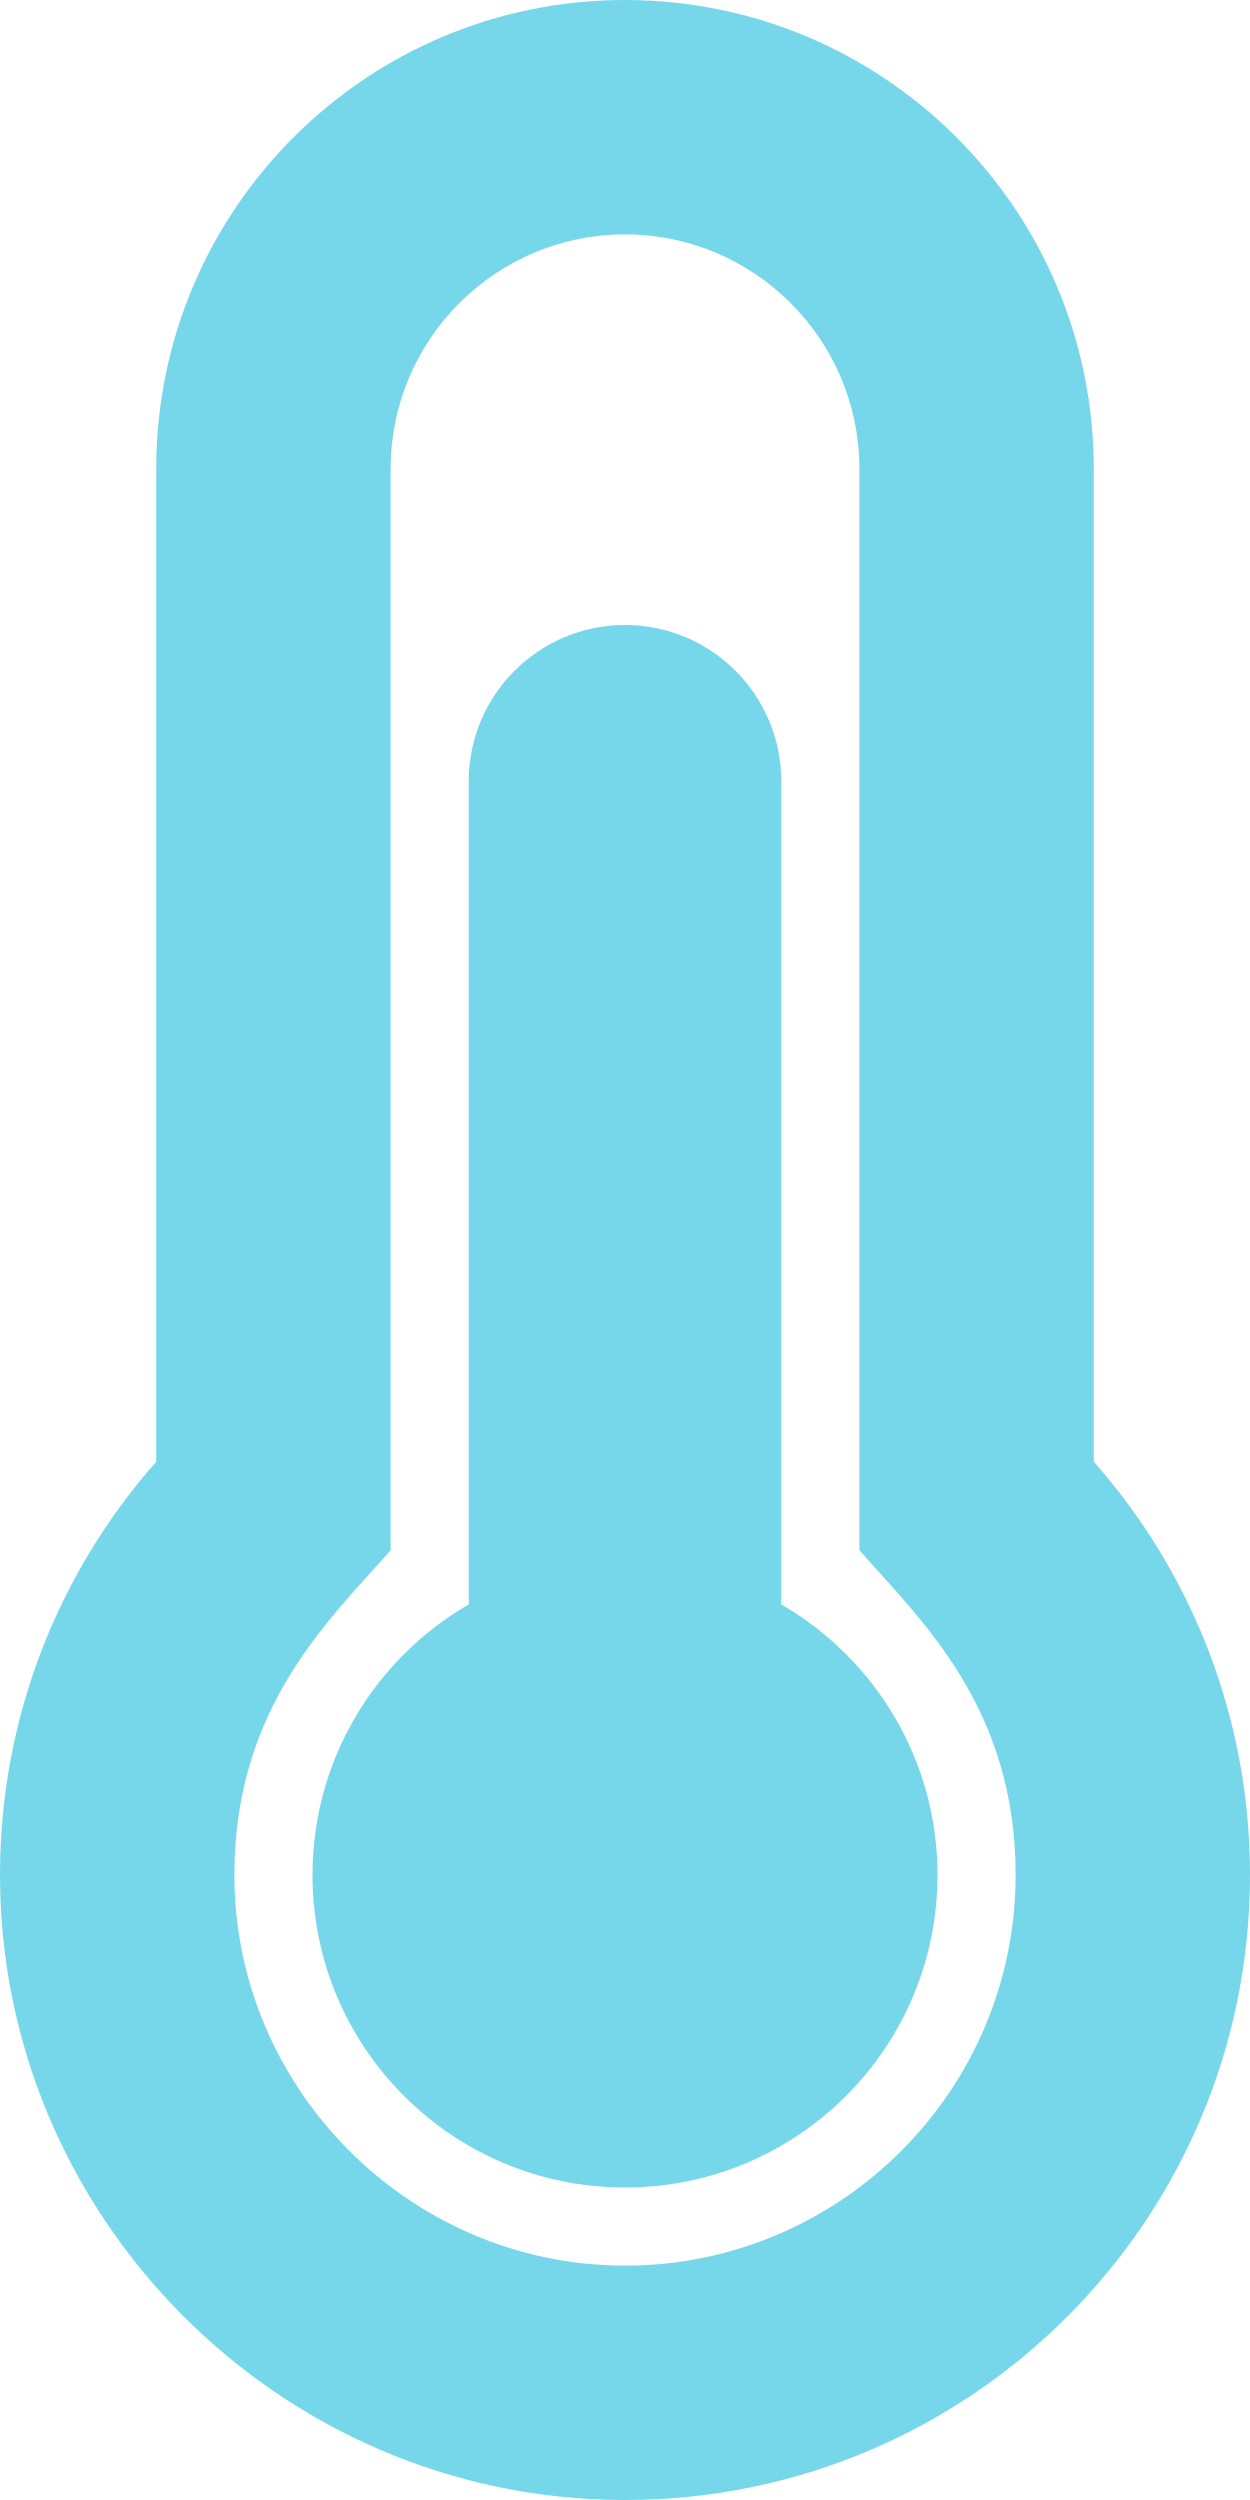
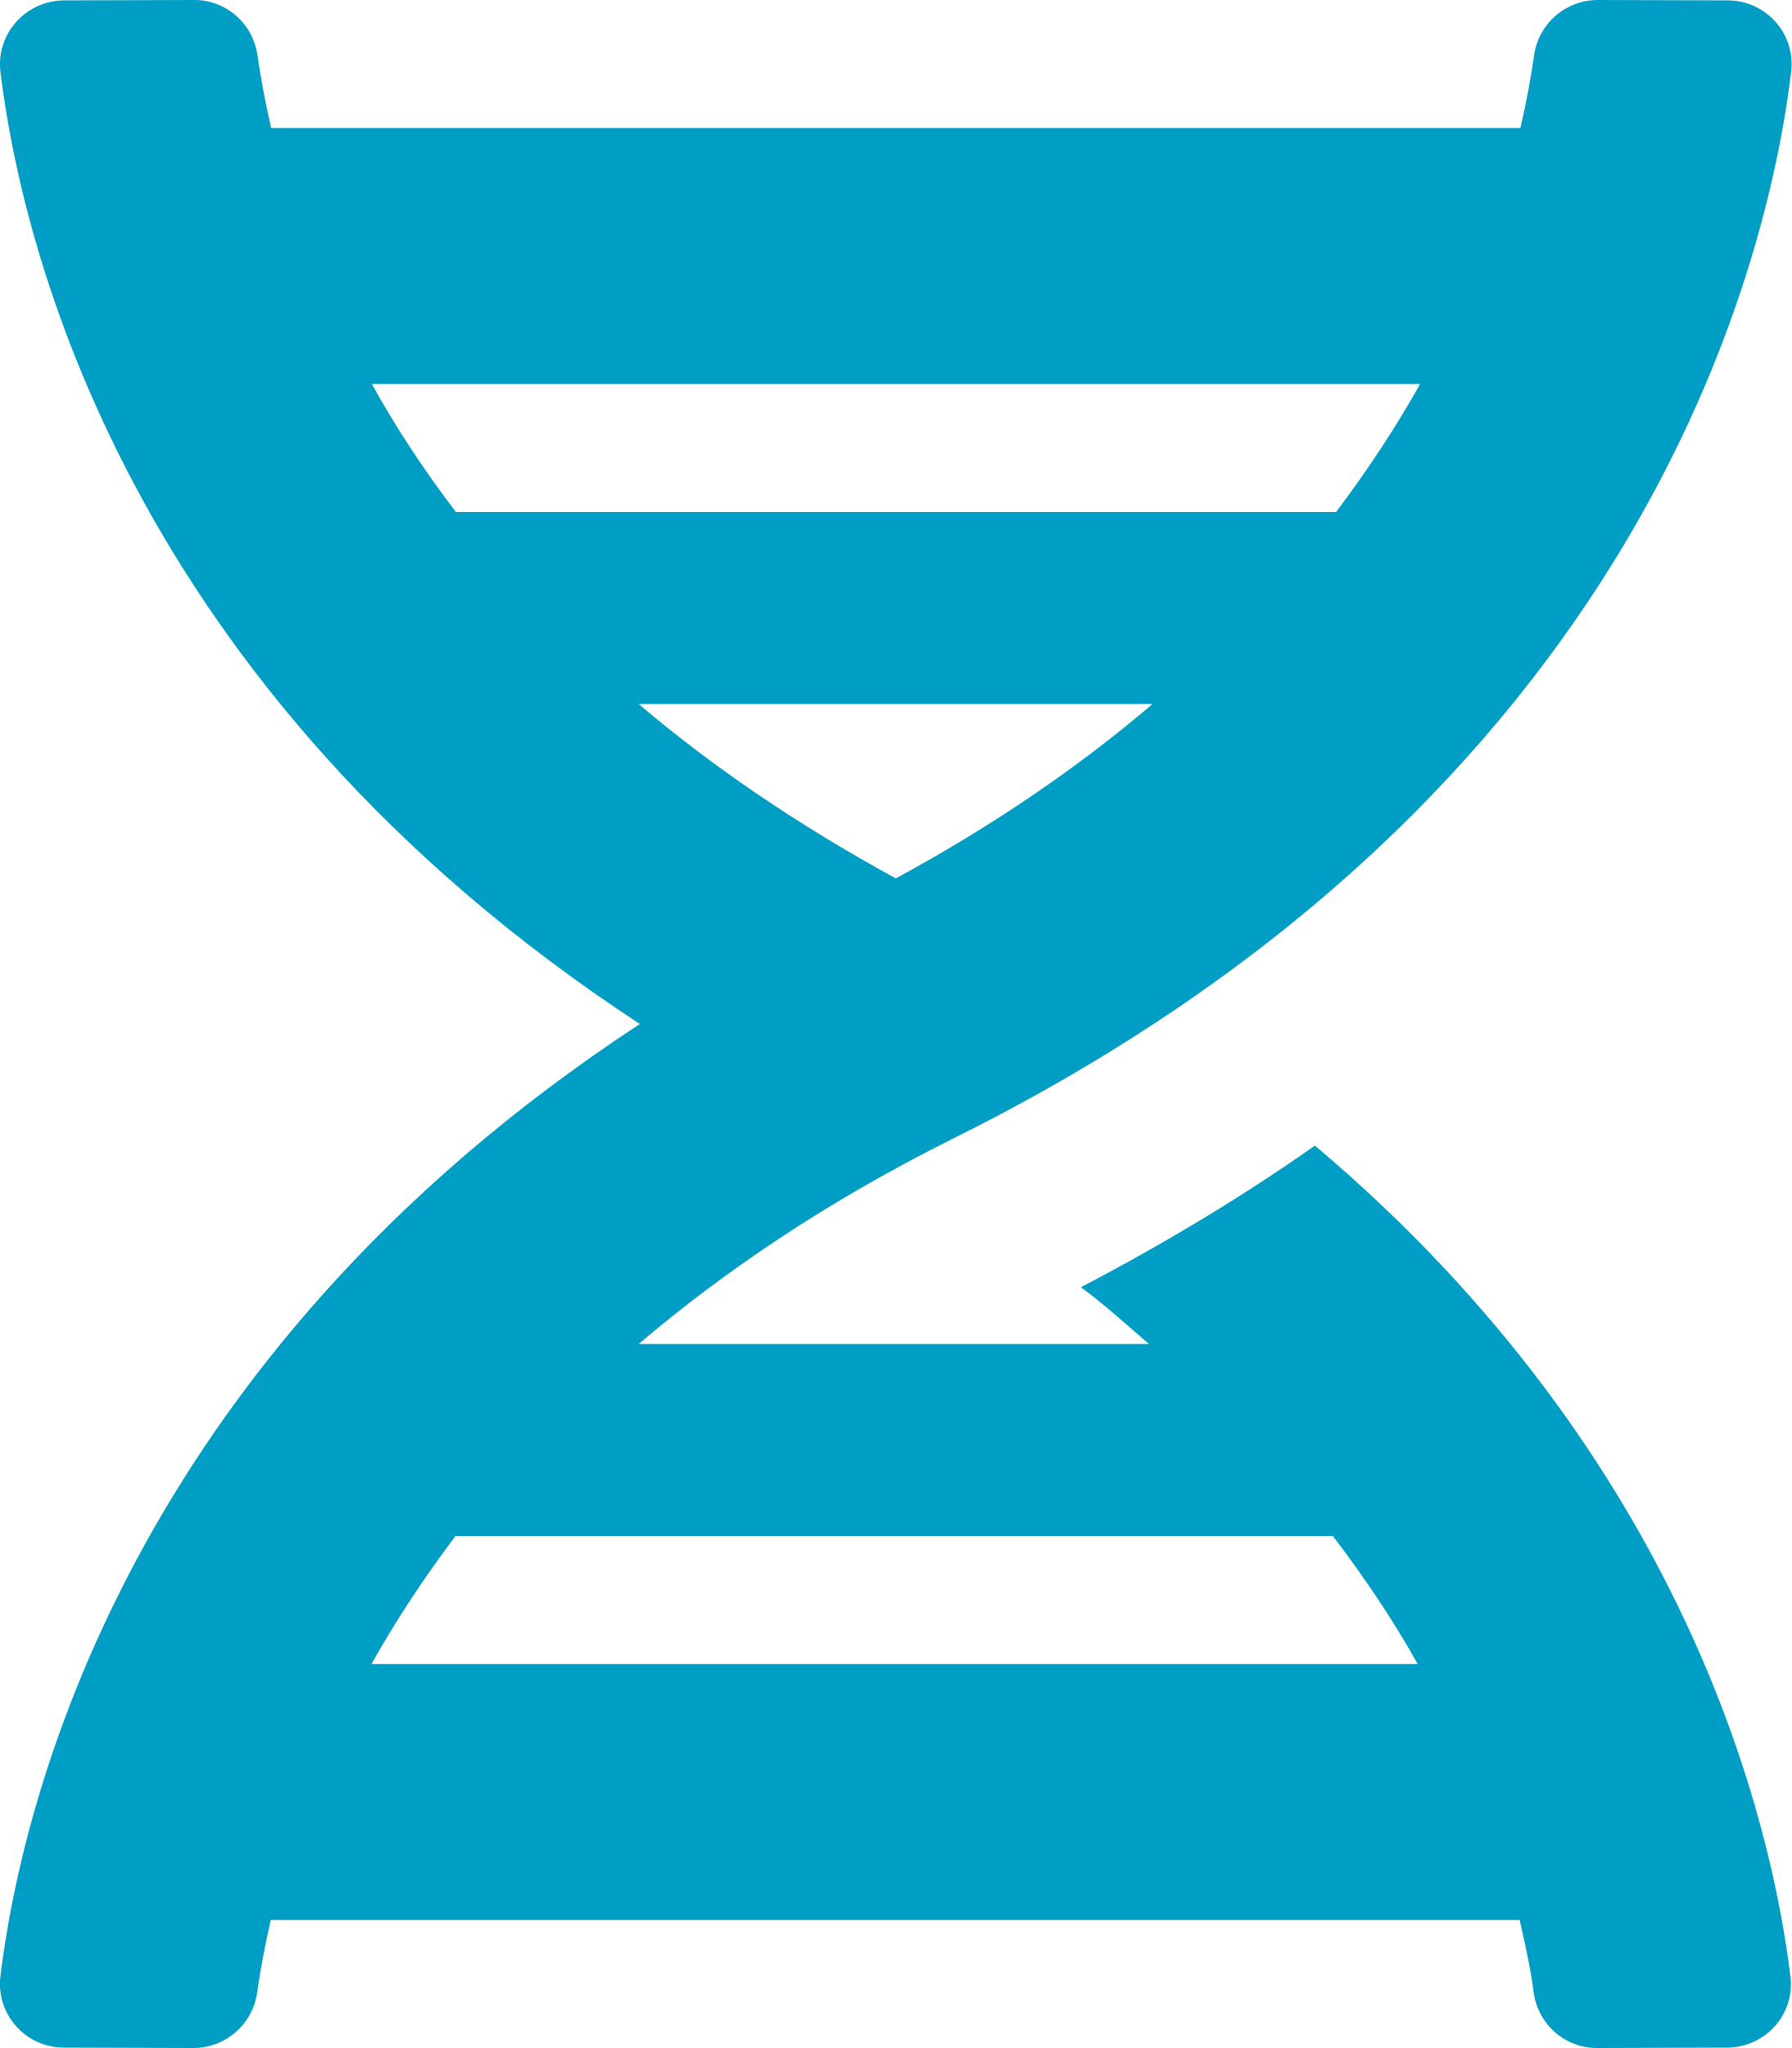
- <svg xmlns="http://www.w3.org/2000/svg" style="fill:#76D7EA;" viewBox="0 0 256 512">
-   <path d="M192 384c0 35.346-28.654 64-64 64-35.346 0-64-28.654-64-64 0-23.685 12.876-44.349 32-55.417V160c0-17.673 14.327-32 32-32s32 14.327 32 32v168.583c19.124 11.068 32 31.732 32 55.417zm32-84.653c19.912 22.563 32 52.194 32 84.653 0 70.696-57.303 128-128 128-.299 0-.609-.001-.909-.003C56.789 511.509-.357 453.636.002 383.333.166 351.135 12.225 321.755 32 299.347V96c0-53.019 42.981-96 96-96s96 42.981 96 96v203.347zM208 384c0-34.339-19.37-52.19-32-66.502V96c0-26.467-21.533-48-48-48S80 69.533 80 96v221.498c-12.732 14.428-31.825 32.1-31.999 66.08-.224 43.876 35.563 80.116 79.423 80.42L128 464c44.112 0 80-35.888 80-80z" />
+ <svg xmlns="http://www.w3.org/2000/svg" style="fill:#009DC4;" viewBox="0 0 448 512">
+   <path d="M.1 494.1c-1.1 9.5 6.3 17.8 15.9 17.8l32.3.1c8.1 0 14.9-5.9 16-13.9.7-4.9 1.8-11.1 3.4-18.1H380c1.6 6.9 2.9 13.2 3.5 18.1 1.1 8 7.9 14 16 13.9l32.3-.1c9.6 0 17.1-8.3 15.9-17.8-4.6-37.9-25.6-129-118.9-207.7-17.6 12.4-37.1 24.2-58.5 35.4 6.2 4.6 11.4 9.4 17 14.2H159.7c21.3-18.1 47-35.6 78.7-51.4C410.5 199.1 442.1 65.8 447.9 17.9 449 8.4 441.6.1 432 .1L399.6 0c-8.1 0-14.9 5.9-16 13.9-.7 4.9-1.8 11.1-3.4 18.1H67.8c-1.6-7-2.7-13.1-3.4-18.1-1.1-8-7.9-14-16-13.9L16.1.1C6.5.1-1 8.4.1 17.9 5.3 60.8 31.4 171.8 160 256 31.5 340.2 5.3 451.2.1 494.1zM224 219.6c-25.1-13.7-46.4-28.4-64.3-43.6h128.5c-17.8 15.2-39.1 30-64.2 43.6zM355.1 96c-5.8 10.4-12.8 21.1-21 32H114c-8.3-10.9-15.3-21.6-21-32h262.1zM92.9 416c5.8-10.4 12.8-21.1 21-32h219.4c8.3 10.9 15.4 21.6 21.2 32H92.9z" />
</svg>
